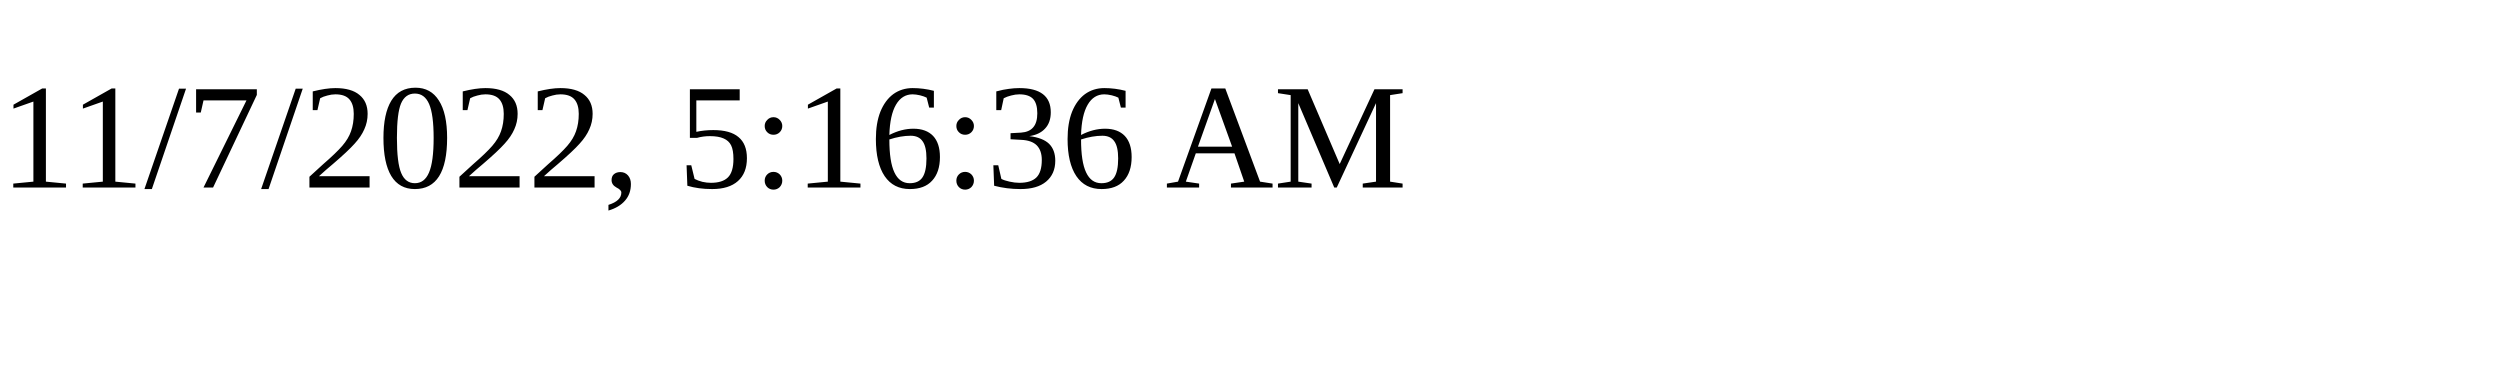
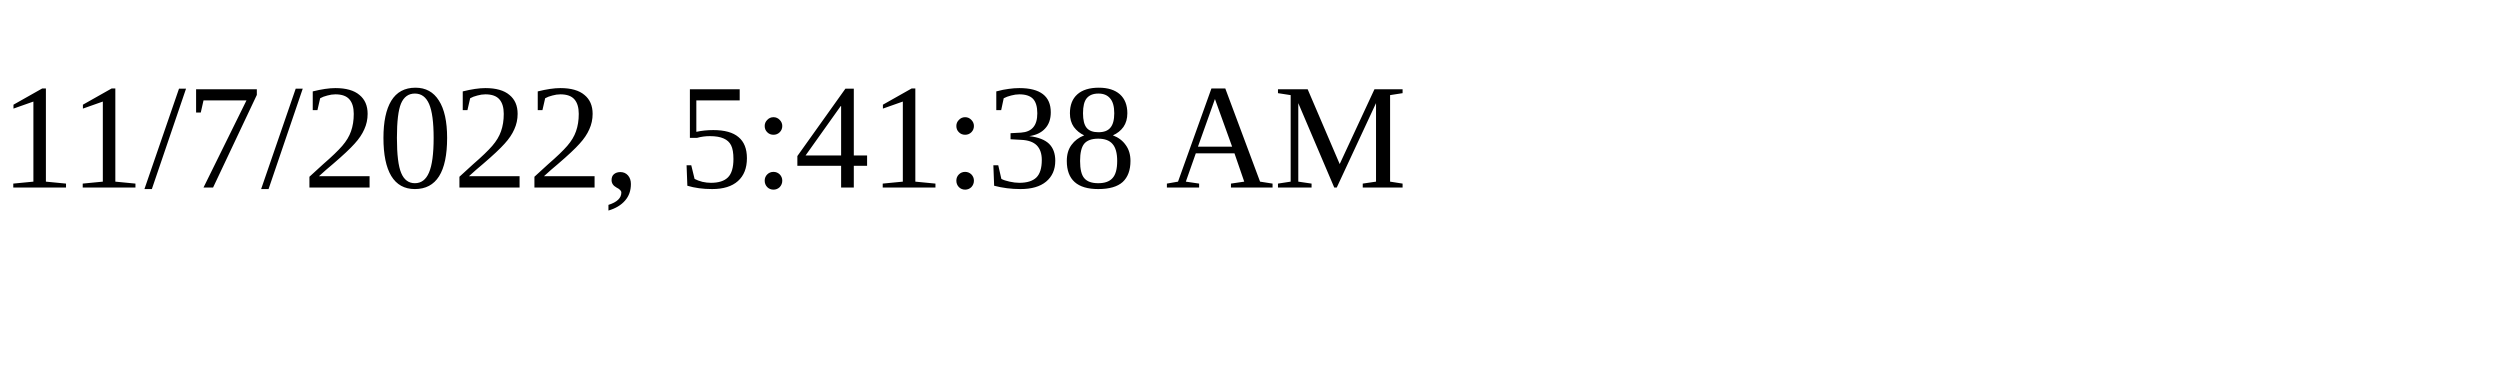
<svg xmlns="http://www.w3.org/2000/svg" height="30" width="200">
-   <text x="0" y="15">11/7/2022, 5:16:36 AM</text>
+   <text x="0" y="15">11/7/2022, 5:41:38 AM</text>
</svg>
